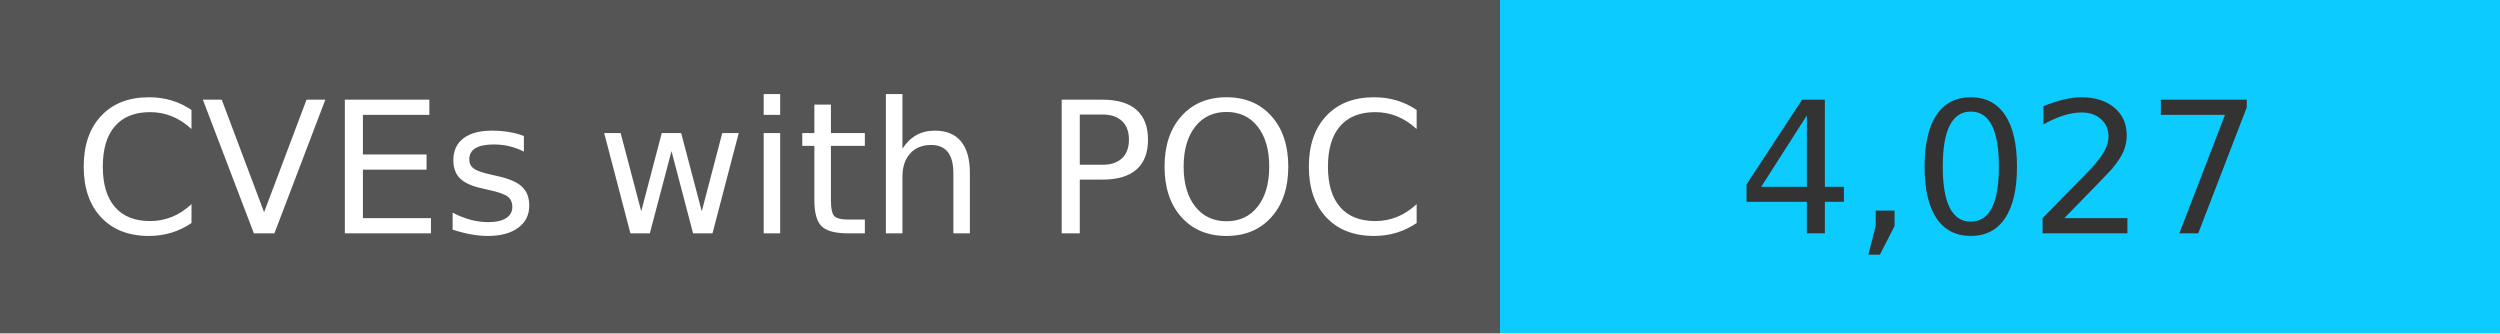
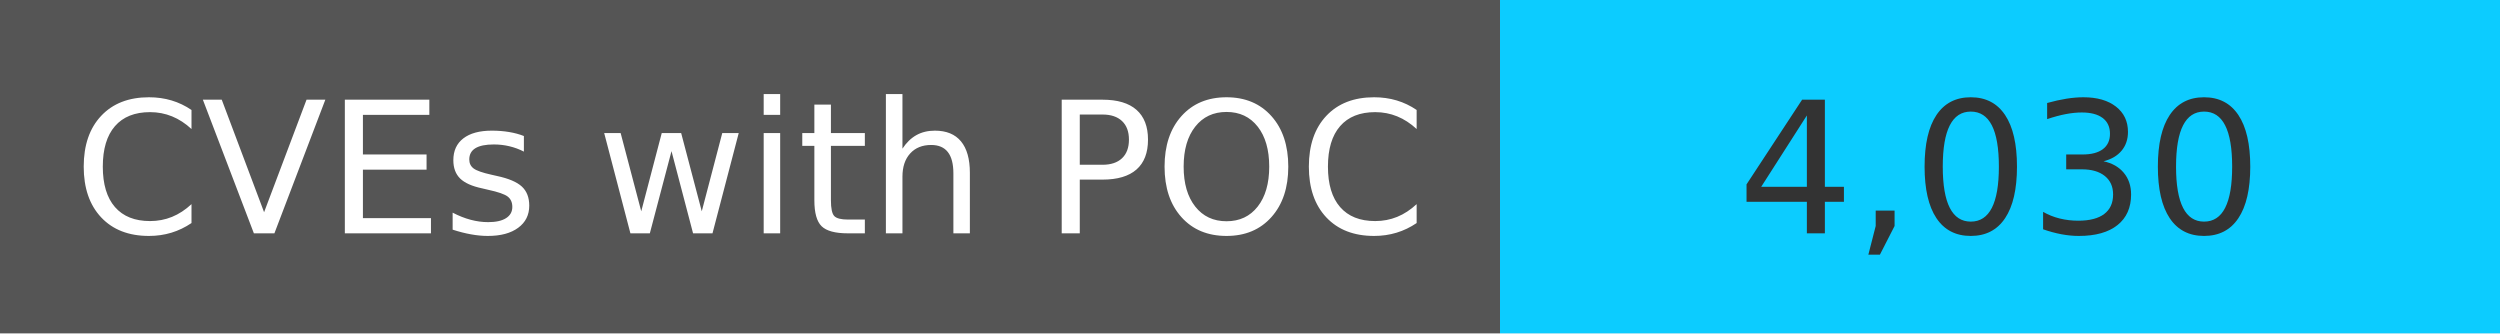
<svg xmlns="http://www.w3.org/2000/svg" width="150" height="20" role="img">
  <linearGradient id="s" x2="0" y2="100%">
    <stop offset="0" stop-color="#bbb" stop-opacity=".1" />
    <stop offset="1" stop-opacity=".1" />
  </linearGradient>
  <g>
    <rect width="90" height="20" fill="#555" />
    <rect x="90" width="267" height="20" fill="#0cccff" />
  </g>
  <g fill="#fff" text-anchor="middle" font-family="Verdana,Geneva,DejaVu Sans,sans-serif" text-rendering="geometricPrecision" font-size="110">
    <text x="450" y="140" transform="scale(.1)" fill="#fff">
            CVEs with POC
        </text>
    <text x="1200" y="140" transform="scale(.1)" fill="#333">
-             4,027
+             4,030
        </text>
  </g>
</svg>
